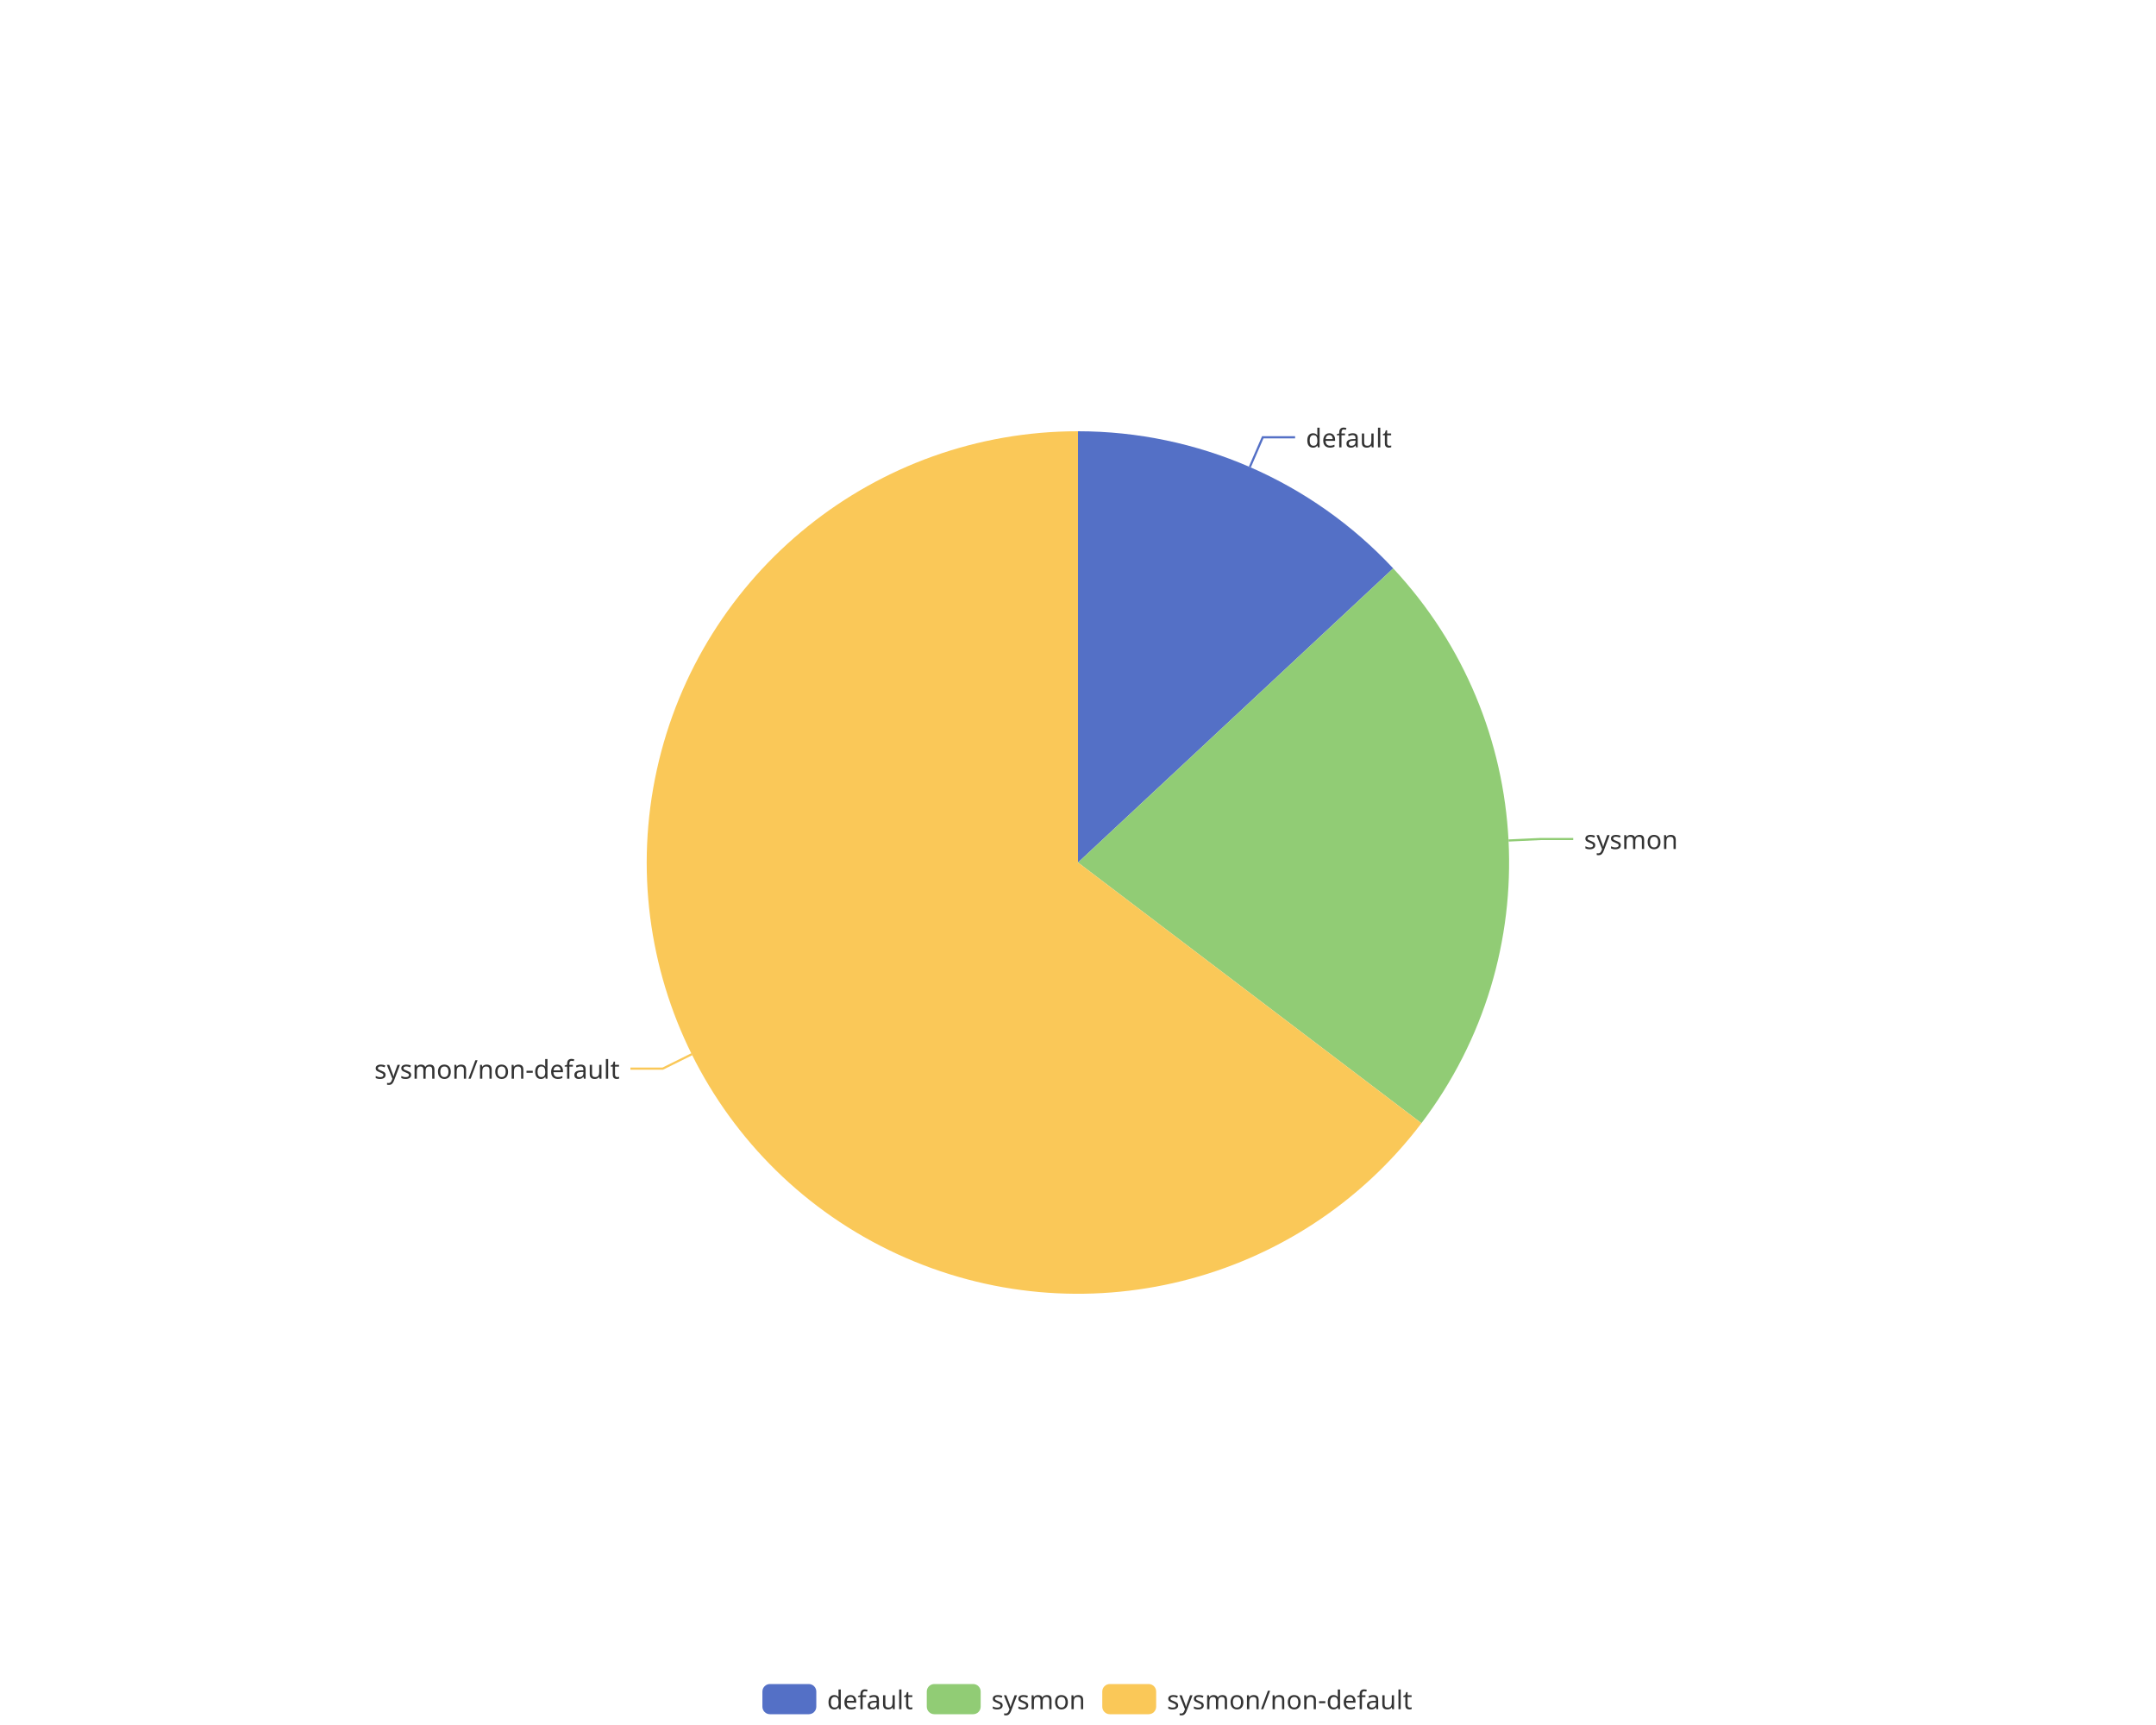
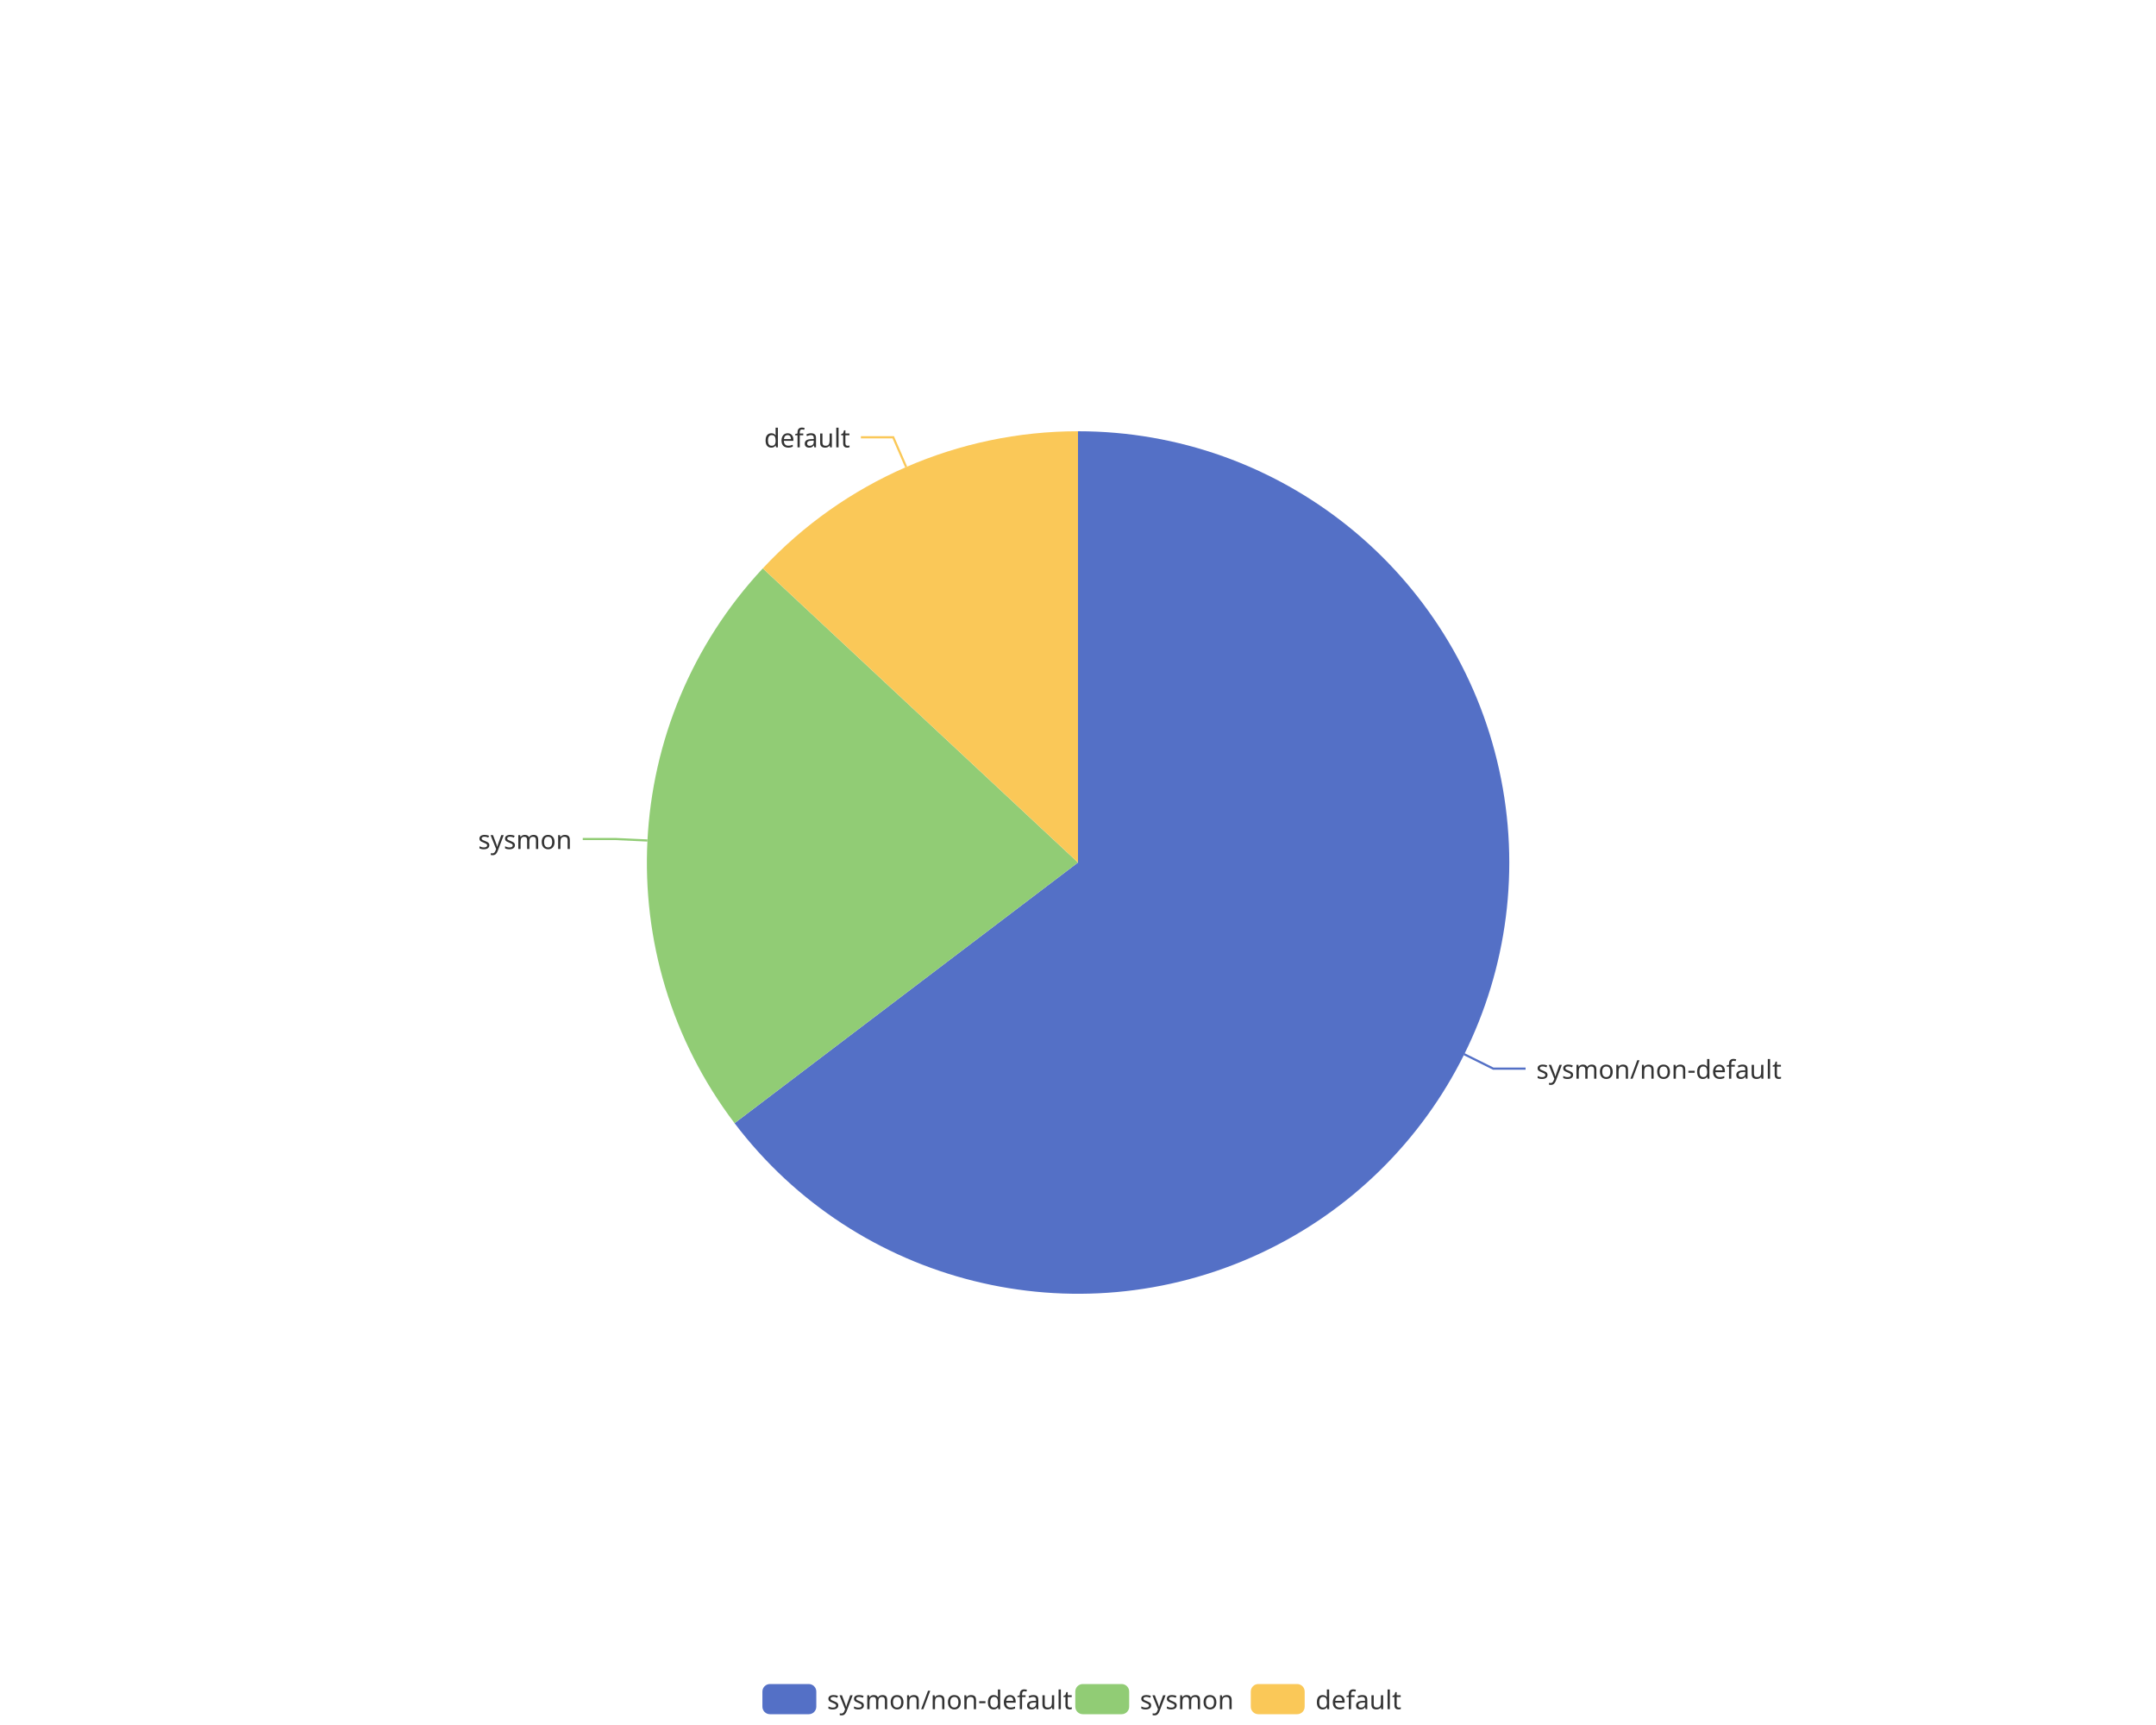
<svg xmlns="http://www.w3.org/2000/svg" width="1000" height="800" version="1.1" baseProfile="full" viewBox="0 0 1000 800">
  <rect width="1000" height="800" x="0" y="0" id="0" fill="none" />
-   <polyline points="579.7 216.6 585.7 202.8 600.7 202.8" fill="none" stroke="#5470c6" />
-   <polyline points="699.7 389.8 714.7 389.1 729.7 389.1" fill="none" stroke="#91cc75" />
-   <polyline points="320.9 488.9 307.4 495.6 292.4 495.6" fill="none" stroke="#fac858" />
-   <path d="M500 200A200 200 0 0 1 646.2 263.6L500 400Z" fill="#5470c6" />
-   <path d="M646.2 263.6A200 200 0 0 1 659.3 520.9L500 400Z" fill="#91cc75" />
-   <path d="M659.3 520.9A200 200 0 1 1 500 200L500 400Z" fill="#fac858" />
-   <text dominant-baseline="central" text-anchor="start" style="font-size:12px;font-family:sans-serif;" transform="translate(605.7063 202.8213)" fill="#333" stroke="rgb(255,255,255)" stroke-width="2" paint-order="stroke" stroke-miterlimit="2">default</text>
-   <text dominant-baseline="central" text-anchor="start" style="font-size:12px;font-family:sans-serif;" transform="translate(734.7226 389.0812)" fill="#333" stroke="rgb(255,255,255)" stroke-width="2" paint-order="stroke" stroke-miterlimit="2">sysmon</text>
-   <text dominant-baseline="central" text-anchor="end" style="font-size:12px;font-family:sans-serif;" transform="translate(287.4284 495.6095)" fill="#333" stroke="rgb(255,255,255)" stroke-width="2" paint-order="stroke" stroke-miterlimit="2">sysmon/non-default</text>
+   <polyline points="679.1 488.9 692.6 495.6 707.6 495.6" fill="none" stroke="#5470c6" />
+   <polyline points="300.3 389.8 285.3 389.1 270.3 389.1" fill="none" stroke="#91cc75" />
+   <polyline points="420.3 216.6 414.3 202.8 399.3 202.8" fill="none" stroke="#fac858" />
+   <path d="M500 200A200 200 0 1 1 340.7 520.9L500 400Z" fill="#5470c6" />
+   <path d="M340.7 520.9A200 200 0 0 1 353.8 263.6L500 400Z" fill="#91cc75" />
+   <path d="M353.8 263.6A200 200 0 0 1 500 200L500 400Z" fill="#fac858" />
+   <text dominant-baseline="central" text-anchor="start" style="font-size:12px;font-family:sans-serif;" transform="translate(712.5716 495.6095)" fill="#333" stroke="rgb(255,255,255)" stroke-width="2" paint-order="stroke" stroke-miterlimit="2">sysmon/non-default</text>
+   <text dominant-baseline="central" text-anchor="end" style="font-size:12px;font-family:sans-serif;" transform="translate(265.2774 389.0812)" fill="#333" stroke="rgb(255,255,255)" stroke-width="2" paint-order="stroke" stroke-miterlimit="2">sysmon</text>
+   <text dominant-baseline="central" text-anchor="end" style="font-size:12px;font-family:sans-serif;" transform="translate(394.2937 202.8213)" fill="#333" stroke="rgb(255,255,255)" stroke-width="2" paint-order="stroke" stroke-miterlimit="2">default</text>
  <path d="M-5 -5l302.8 0l0 24l-302.8 0Z" transform="translate(353.62 781)" fill="rgb(0,0,0)" fill-opacity="0" stroke="#ccc" stroke-width="0" />
  <path d="M3.5 0L21.5 0A3.5 3.5 0 0 1 25 3.5L25 10.5A3.5 3.5 0 0 1 21.5 14L3.5 14A3.5 3.5 0 0 1 0 10.5L0 3.5A3.5 3.5 0 0 1 3.5 0" transform="translate(353.62 781)" fill="#5470c6" />
-   <text dominant-baseline="central" text-anchor="start" style="font-size:12px;font-family:sans-serif;" x="30" y="7" transform="translate(353.62 781)" fill="#333">default</text>
-   <path d="M3.5 0L21.5 0A3.5 3.5 0 0 1 25 3.5L25 10.5A3.5 3.5 0 0 1 21.5 14L3.5 14A3.5 3.5 0 0 1 0 10.5L0 3.5A3.5 3.5 0 0 1 3.5 0" transform="translate(429.86 781)" fill="#91cc75" />
-   <text dominant-baseline="central" text-anchor="start" style="font-size:12px;font-family:sans-serif;" x="30" y="7" transform="translate(429.86 781)" fill="#333">sysmon</text>
-   <path d="M3.5 0L21.5 0A3.5 3.5 0 0 1 25 3.5L25 10.5A3.5 3.5 0 0 1 21.5 14L3.5 14A3.5 3.5 0 0 1 0 10.5L0 3.5A3.5 3.5 0 0 1 3.5 0" transform="translate(511.26 781)" fill="#fac858" />
-   <text dominant-baseline="central" text-anchor="start" style="font-size:12px;font-family:sans-serif;" x="30" y="7" transform="translate(511.26 781)" fill="#333">sysmon/non-default</text>
+   <text dominant-baseline="central" text-anchor="start" style="font-size:12px;font-family:sans-serif;" x="30" y="7" transform="translate(353.62 781)" fill="#333">sysmon/non-default</text>
+   <path d="M3.5 0L21.5 0A3.5 3.5 0 0 1 25 3.5L25 10.5A3.5 3.5 0 0 1 21.5 14L3.5 14A3.5 3.5 0 0 1 0 10.5L0 3.5A3.5 3.5 0 0 1 3.5 0" transform="translate(498.74 781)" fill="#91cc75" />
+   <text dominant-baseline="central" text-anchor="start" style="font-size:12px;font-family:sans-serif;" x="30" y="7" transform="translate(498.74 781)" fill="#333">sysmon</text>
+   <path d="M3.5 0L21.5 0A3.5 3.5 0 0 1 25 3.5L25 10.5A3.5 3.5 0 0 1 21.5 14L3.5 14A3.5 3.5 0 0 1 0 10.5L0 3.5A3.5 3.5 0 0 1 3.5 0" transform="translate(580.14 781)" fill="#fac858" />
+   <text dominant-baseline="central" text-anchor="start" style="font-size:12px;font-family:sans-serif;" x="30" y="7" transform="translate(580.14 781)" fill="#333">default</text>
</svg>
